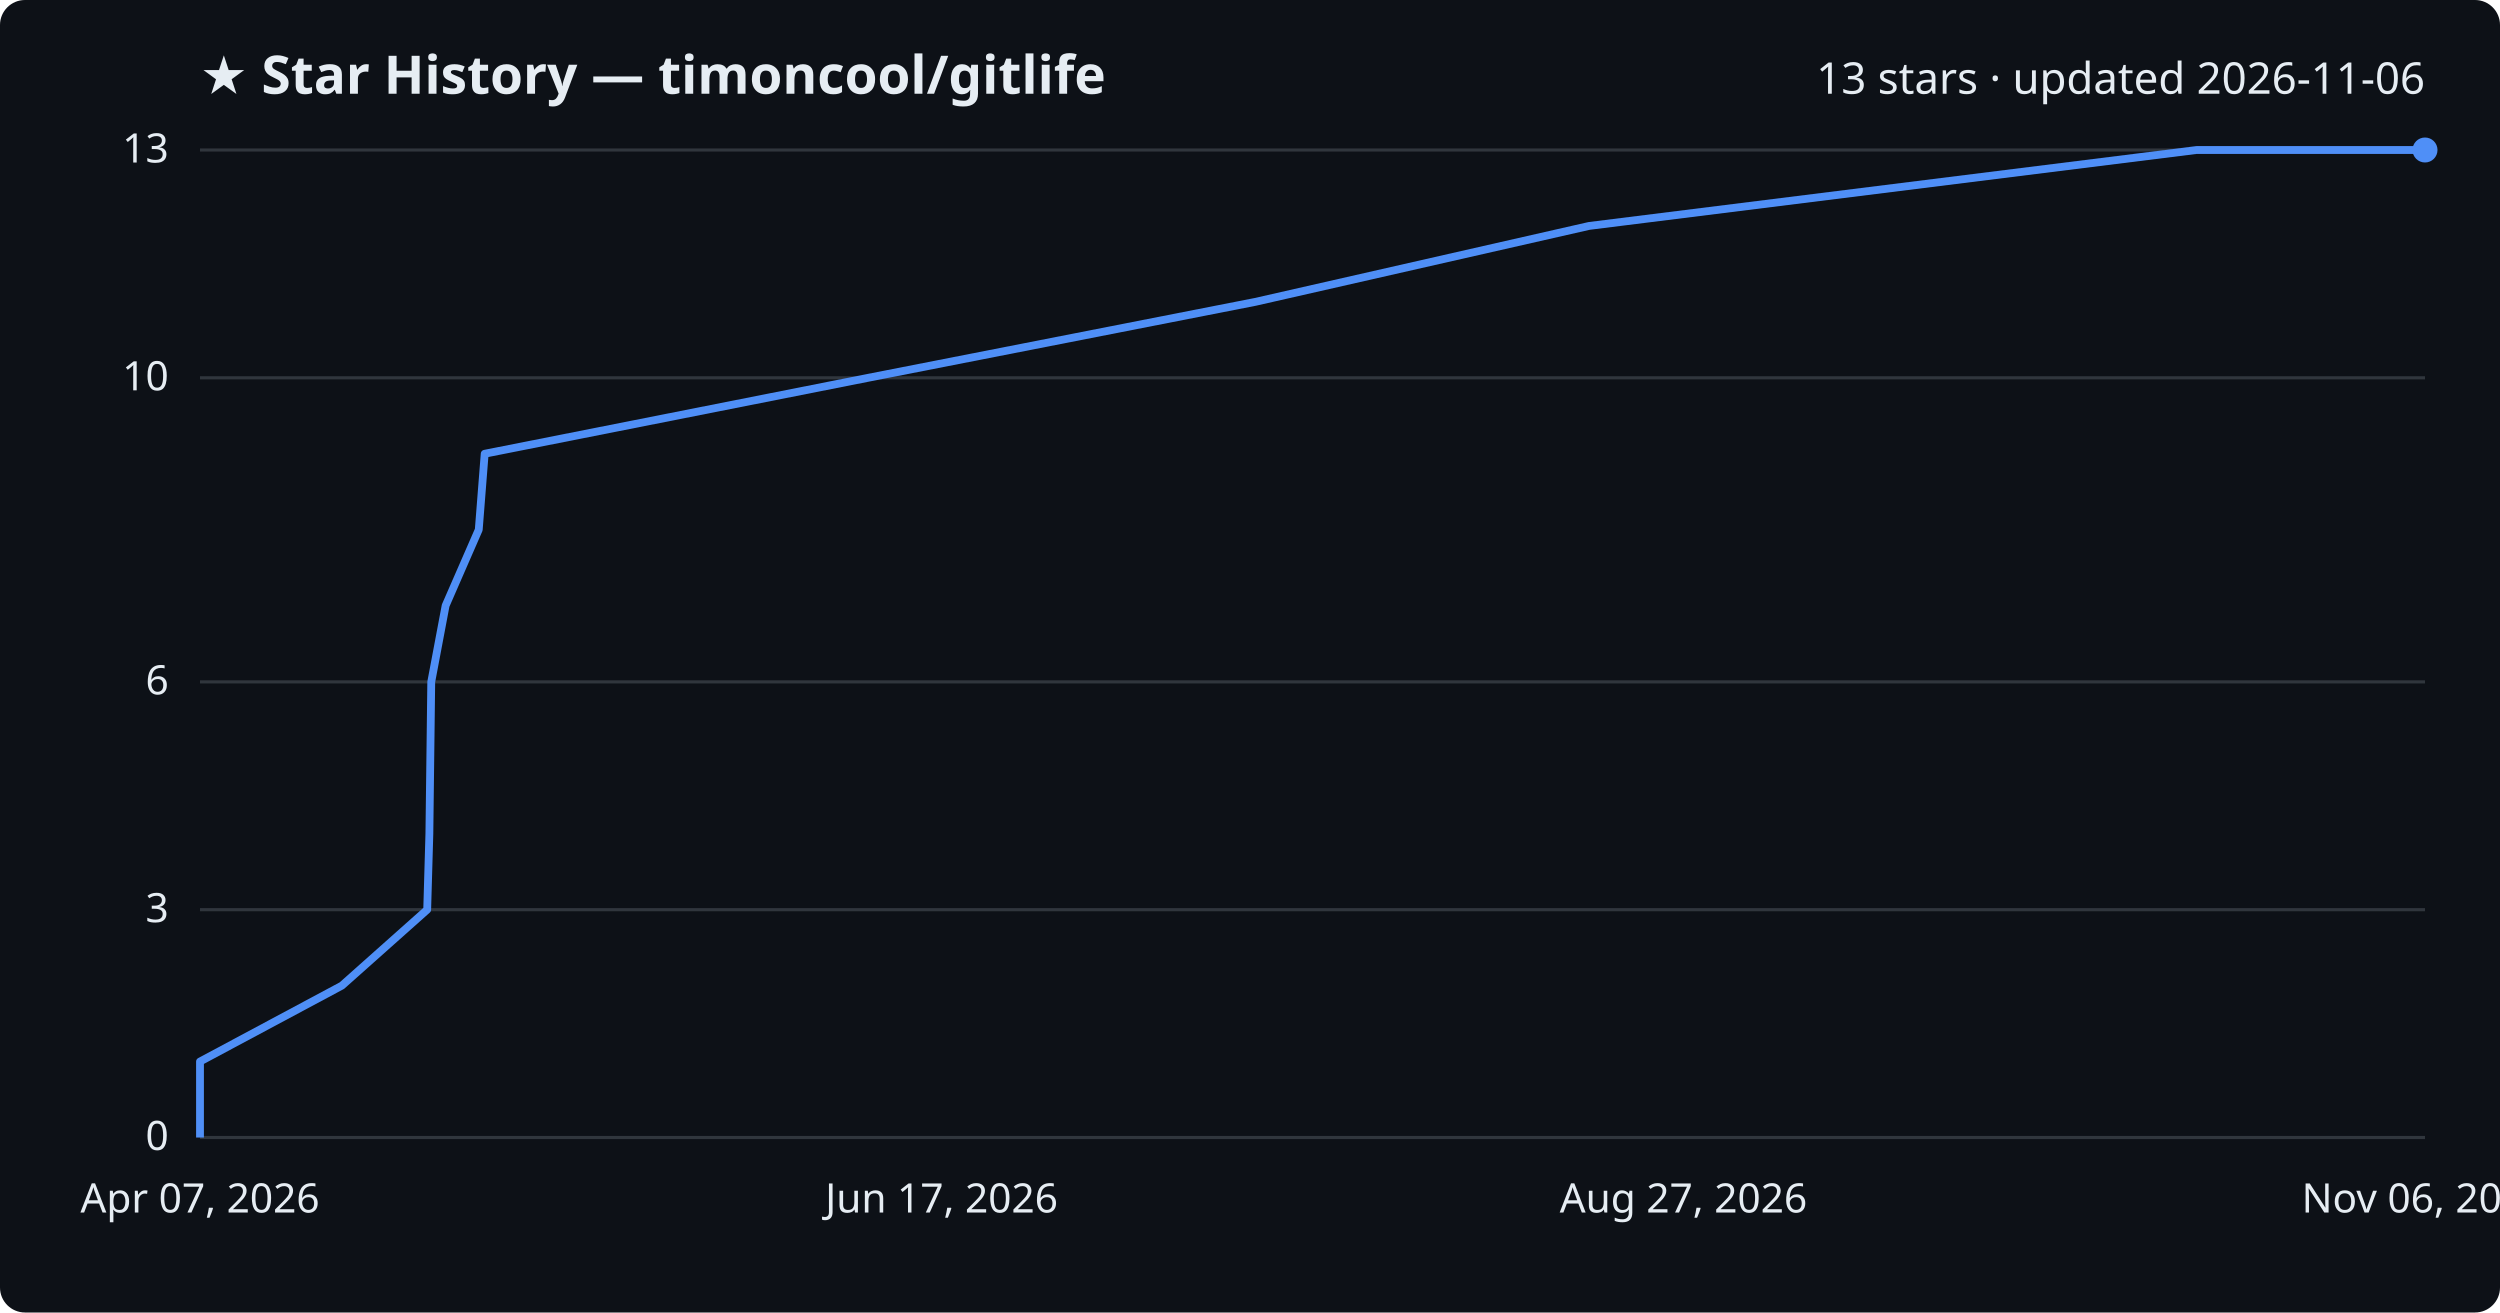
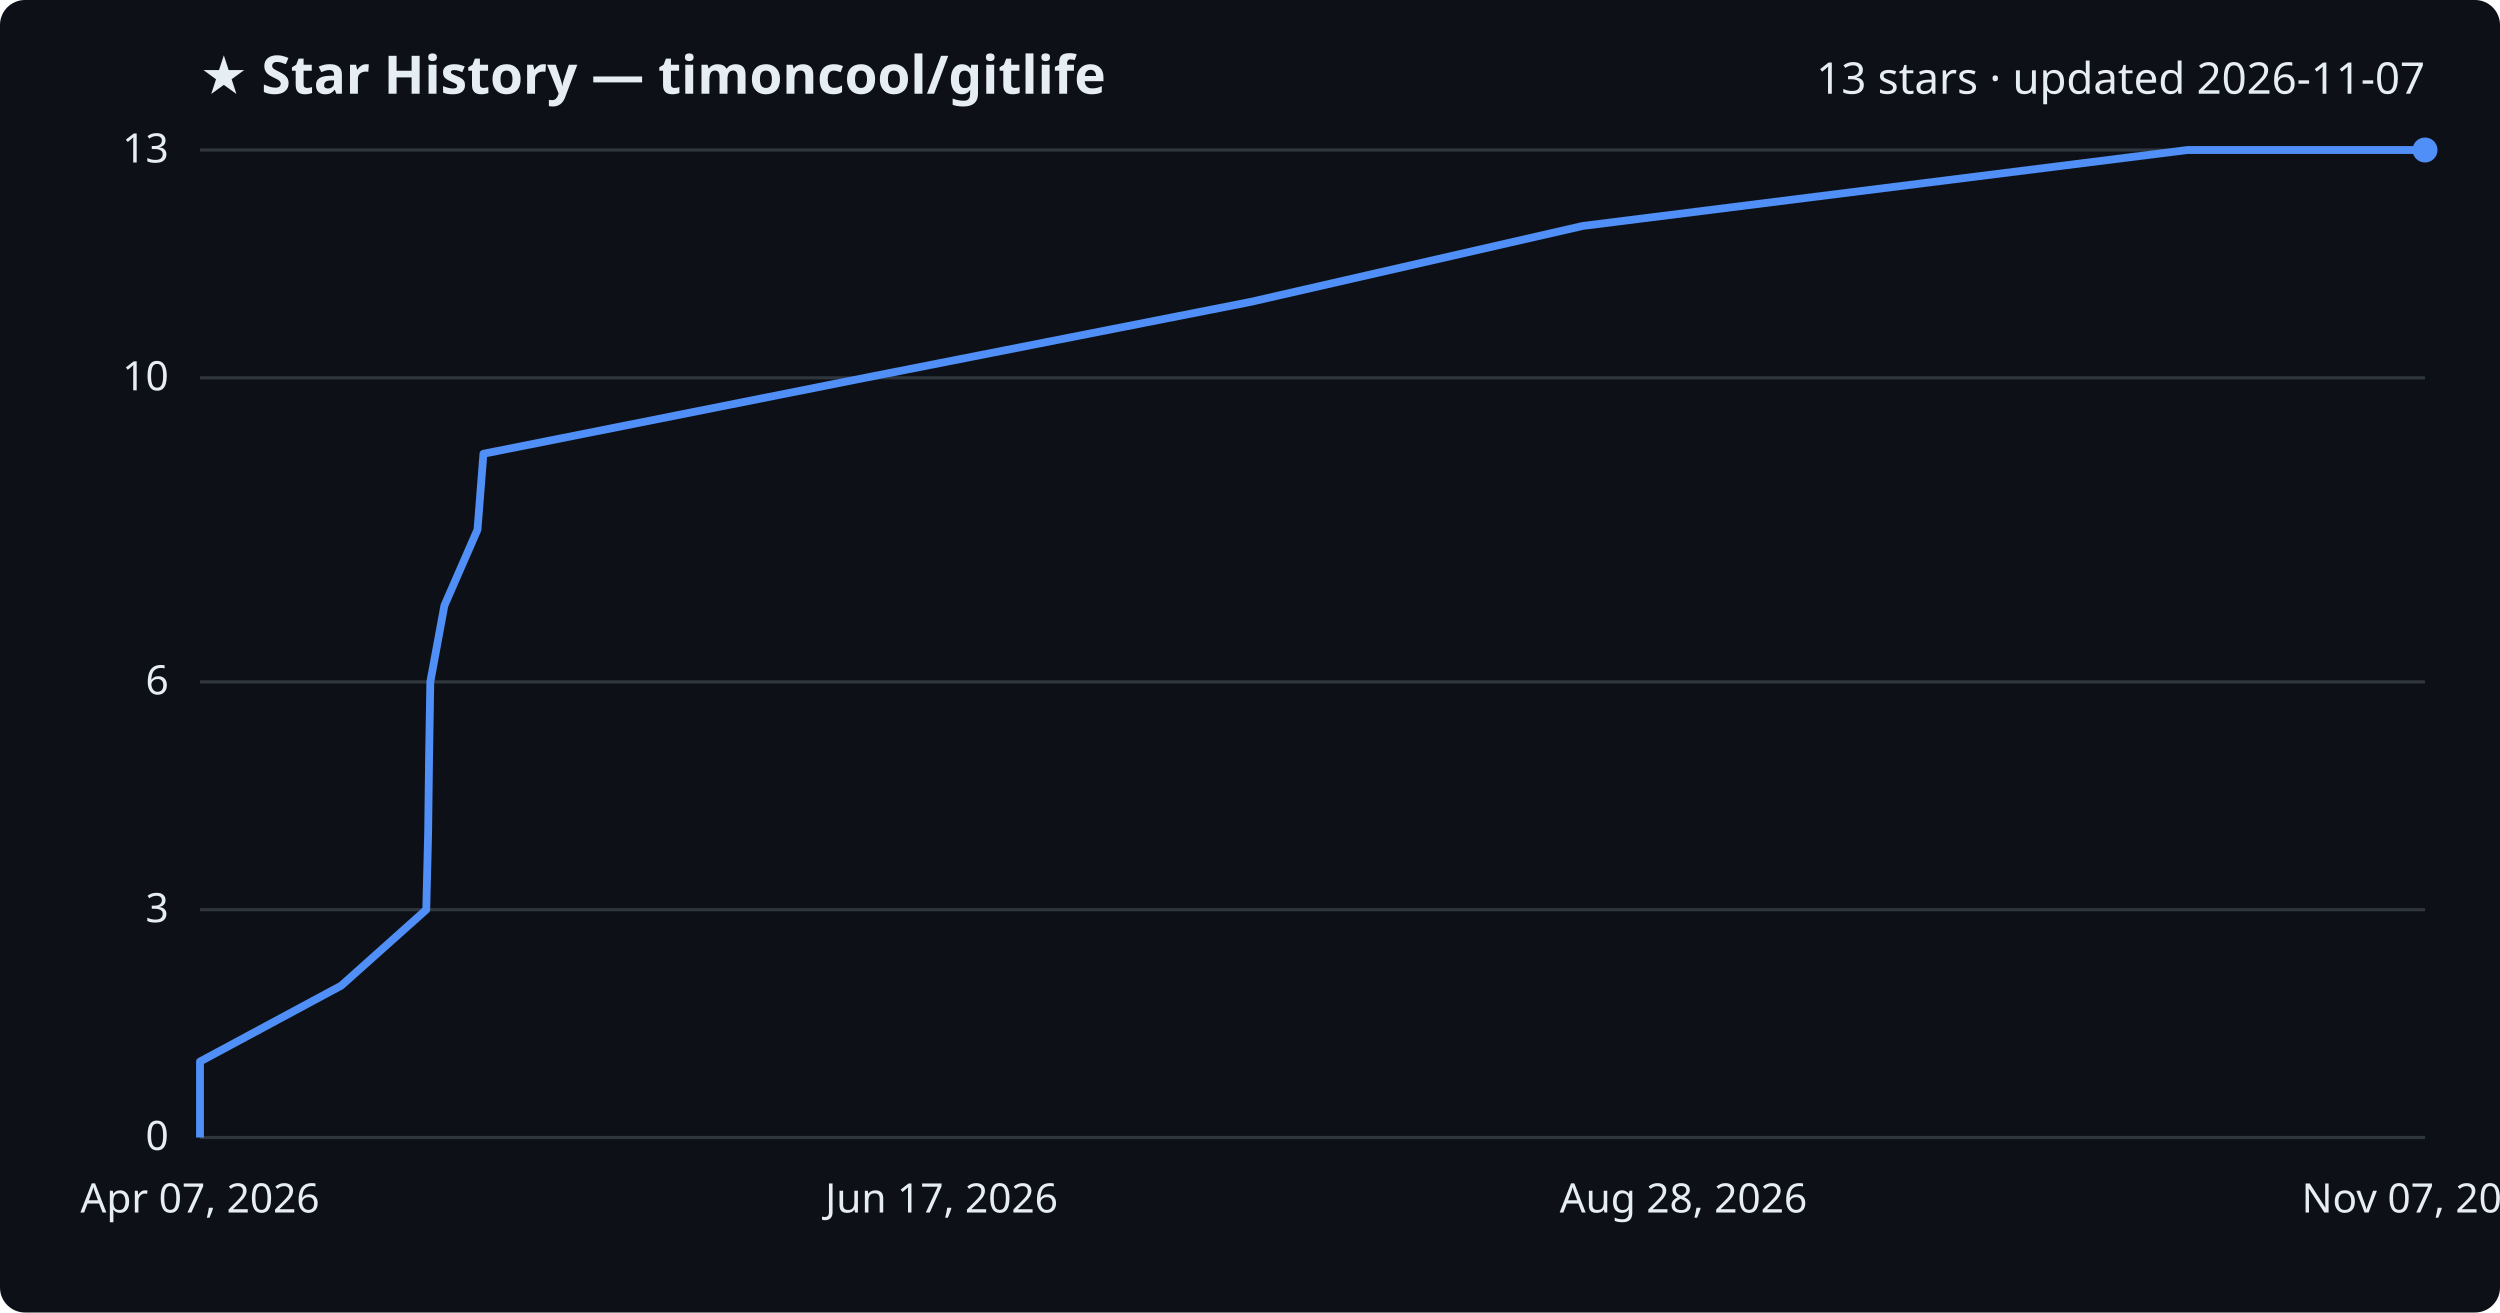
<svg xmlns="http://www.w3.org/2000/svg" viewBox="0 0 800 420" font-family="Segoe UI, sans-serif">
  <rect width="800" height="420" fill="#0d1117" rx="8" />
  <text x="64" y="30" fill="#e6edf3" font-size="17" font-weight="700">★ Star History — timoncool/gitlife</text>
-   <text x="776" y="30" fill="#e6edf3" font-size="14" text-anchor="end">13 stars · updated 2026-11-06</text>
+   <text x="776" y="30" fill="#e6edf3" font-size="14" text-anchor="end">13 stars · updated 2026-11-07</text>
  <line x1="64" y1="364.0" x2="776" y2="364.0" stroke="#30363d" stroke-width="1" />
  <text x="54" y="368.0" fill="#e6edf3" font-size="13" text-anchor="end">0</text>
  <line x1="64" y1="291.1" x2="776" y2="291.1" stroke="#30363d" stroke-width="1" />
  <text x="54" y="295.1" fill="#e6edf3" font-size="13" text-anchor="end">3</text>
  <line x1="64" y1="218.2" x2="776" y2="218.2" stroke="#30363d" stroke-width="1" />
  <text x="54" y="222.2" fill="#e6edf3" font-size="13" text-anchor="end">6</text>
  <line x1="64" y1="120.9" x2="776" y2="120.9" stroke="#30363d" stroke-width="1" />
  <text x="54" y="124.9" fill="#e6edf3" font-size="13" text-anchor="end">10</text>
  <line x1="64" y1="48.0" x2="776" y2="48.0" stroke="#30363d" stroke-width="1" />
  <text x="54" y="52.0" fill="#e6edf3" font-size="13" text-anchor="end">13</text>
-   <path d="M64.0,364.0 L64.0,339.7 L109.4,315.4 L136.7,291.1 L137.4,266.8 L137.7,242.5 L138.0,218.2 L142.6,193.8 L153.2,169.5 L155.1,145.2 L277.8,120.9 L401.7,96.6 L508.5,72.3 L702.9,48.0 L776.0,48.0" fill="none" stroke="#4f8ff7" stroke-width="2.5" stroke-linejoin="round" />
+   <path d="M64.0,364.0 L64.0,339.7 L109.2,315.4 L136.4,291.1 L137.0,266.8 L137.3,242.5 L137.7,218.2 L142.2,193.8 L152.8,169.5 L154.7,145.2 L276.8,120.9 L400.2,96.6 L506.5,72.3 L700.0,48.0 L776.0,48.0" fill="none" stroke="#4f8ff7" stroke-width="2.5" stroke-linejoin="round" />
  <circle cx="776.0" cy="48.0" r="4" fill="#4f8ff7" />
  <text x="64.0" y="388" fill="#e6edf3" font-size="13" text-anchor="middle">Apr 07, 2026</text>
  <text x="301.3" y="388" fill="#e6edf3" font-size="13" text-anchor="middle">Jun 17, 2026</text>
-   <text x="538.7" y="388" fill="#e6edf3" font-size="13" text-anchor="middle">Aug 27, 2026</text>
-   <text x="776.0" y="388" fill="#e6edf3" font-size="13" text-anchor="middle">Nov 06, 2026</text>
+   <text x="538.7" y="388" fill="#e6edf3" font-size="13" text-anchor="middle">Aug 28, 2026</text>
+   <text x="776.0" y="388" fill="#e6edf3" font-size="13" text-anchor="middle">Nov 07, 2026</text>
</svg>
